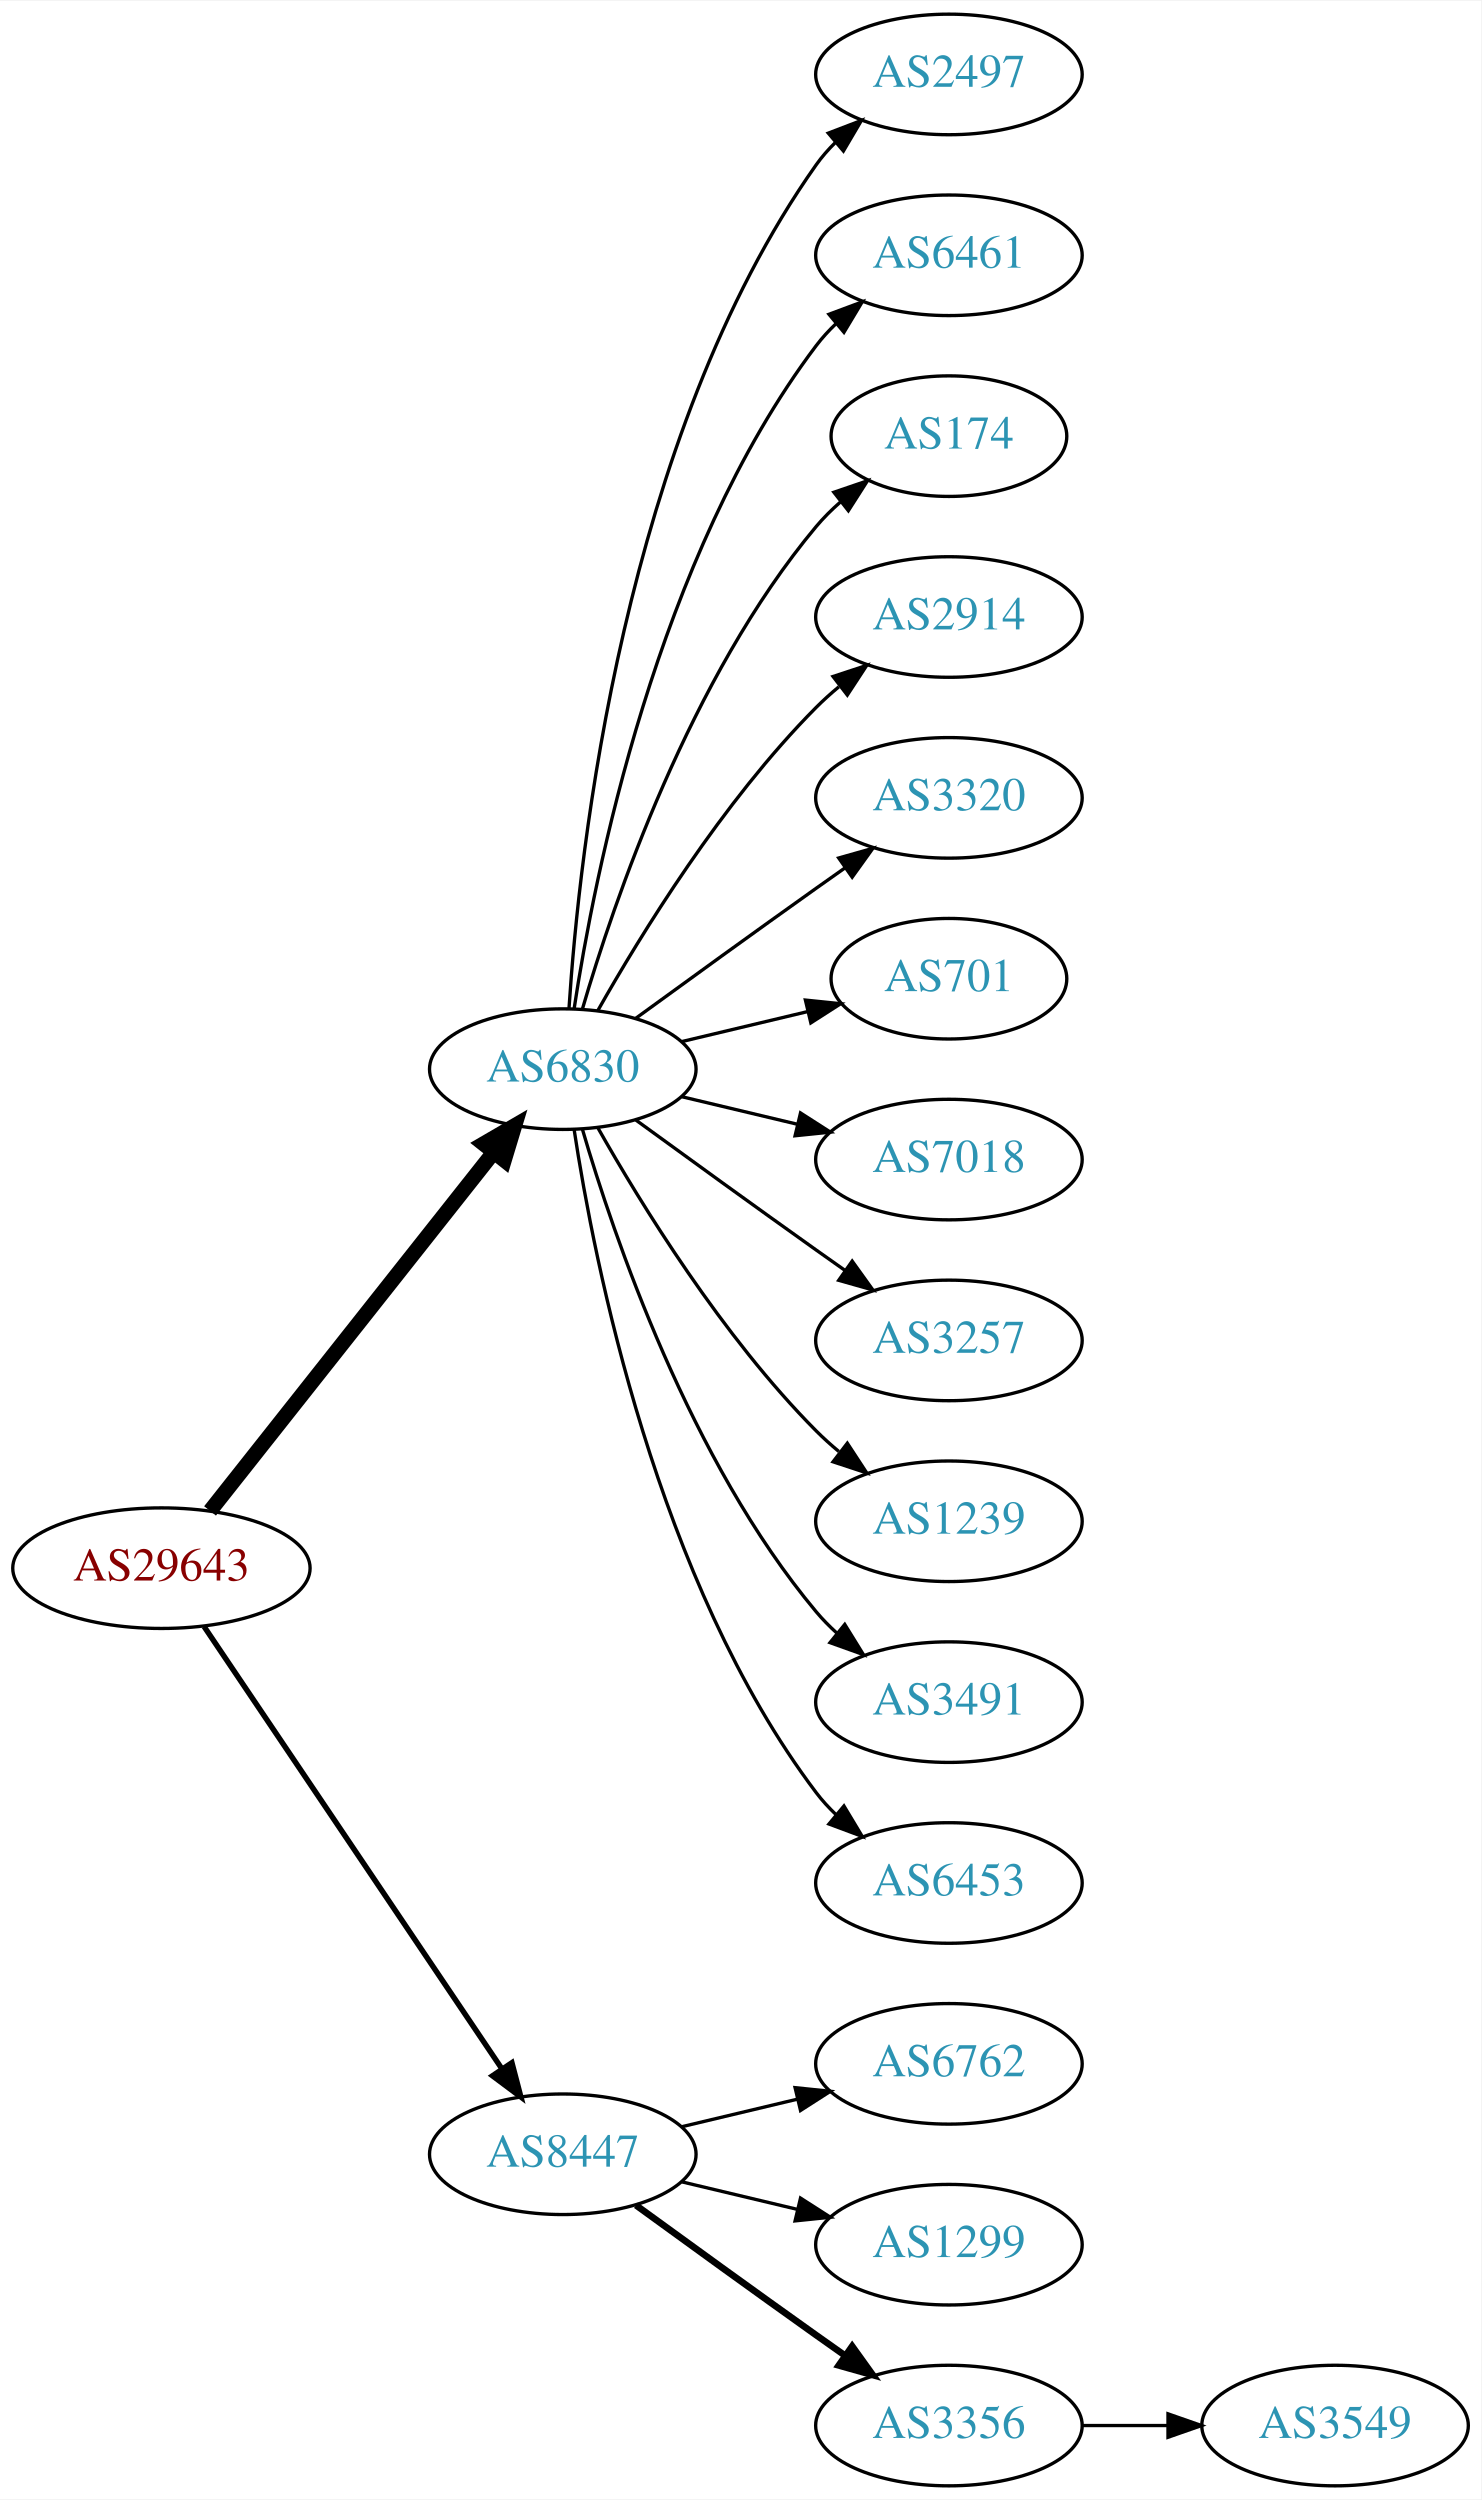
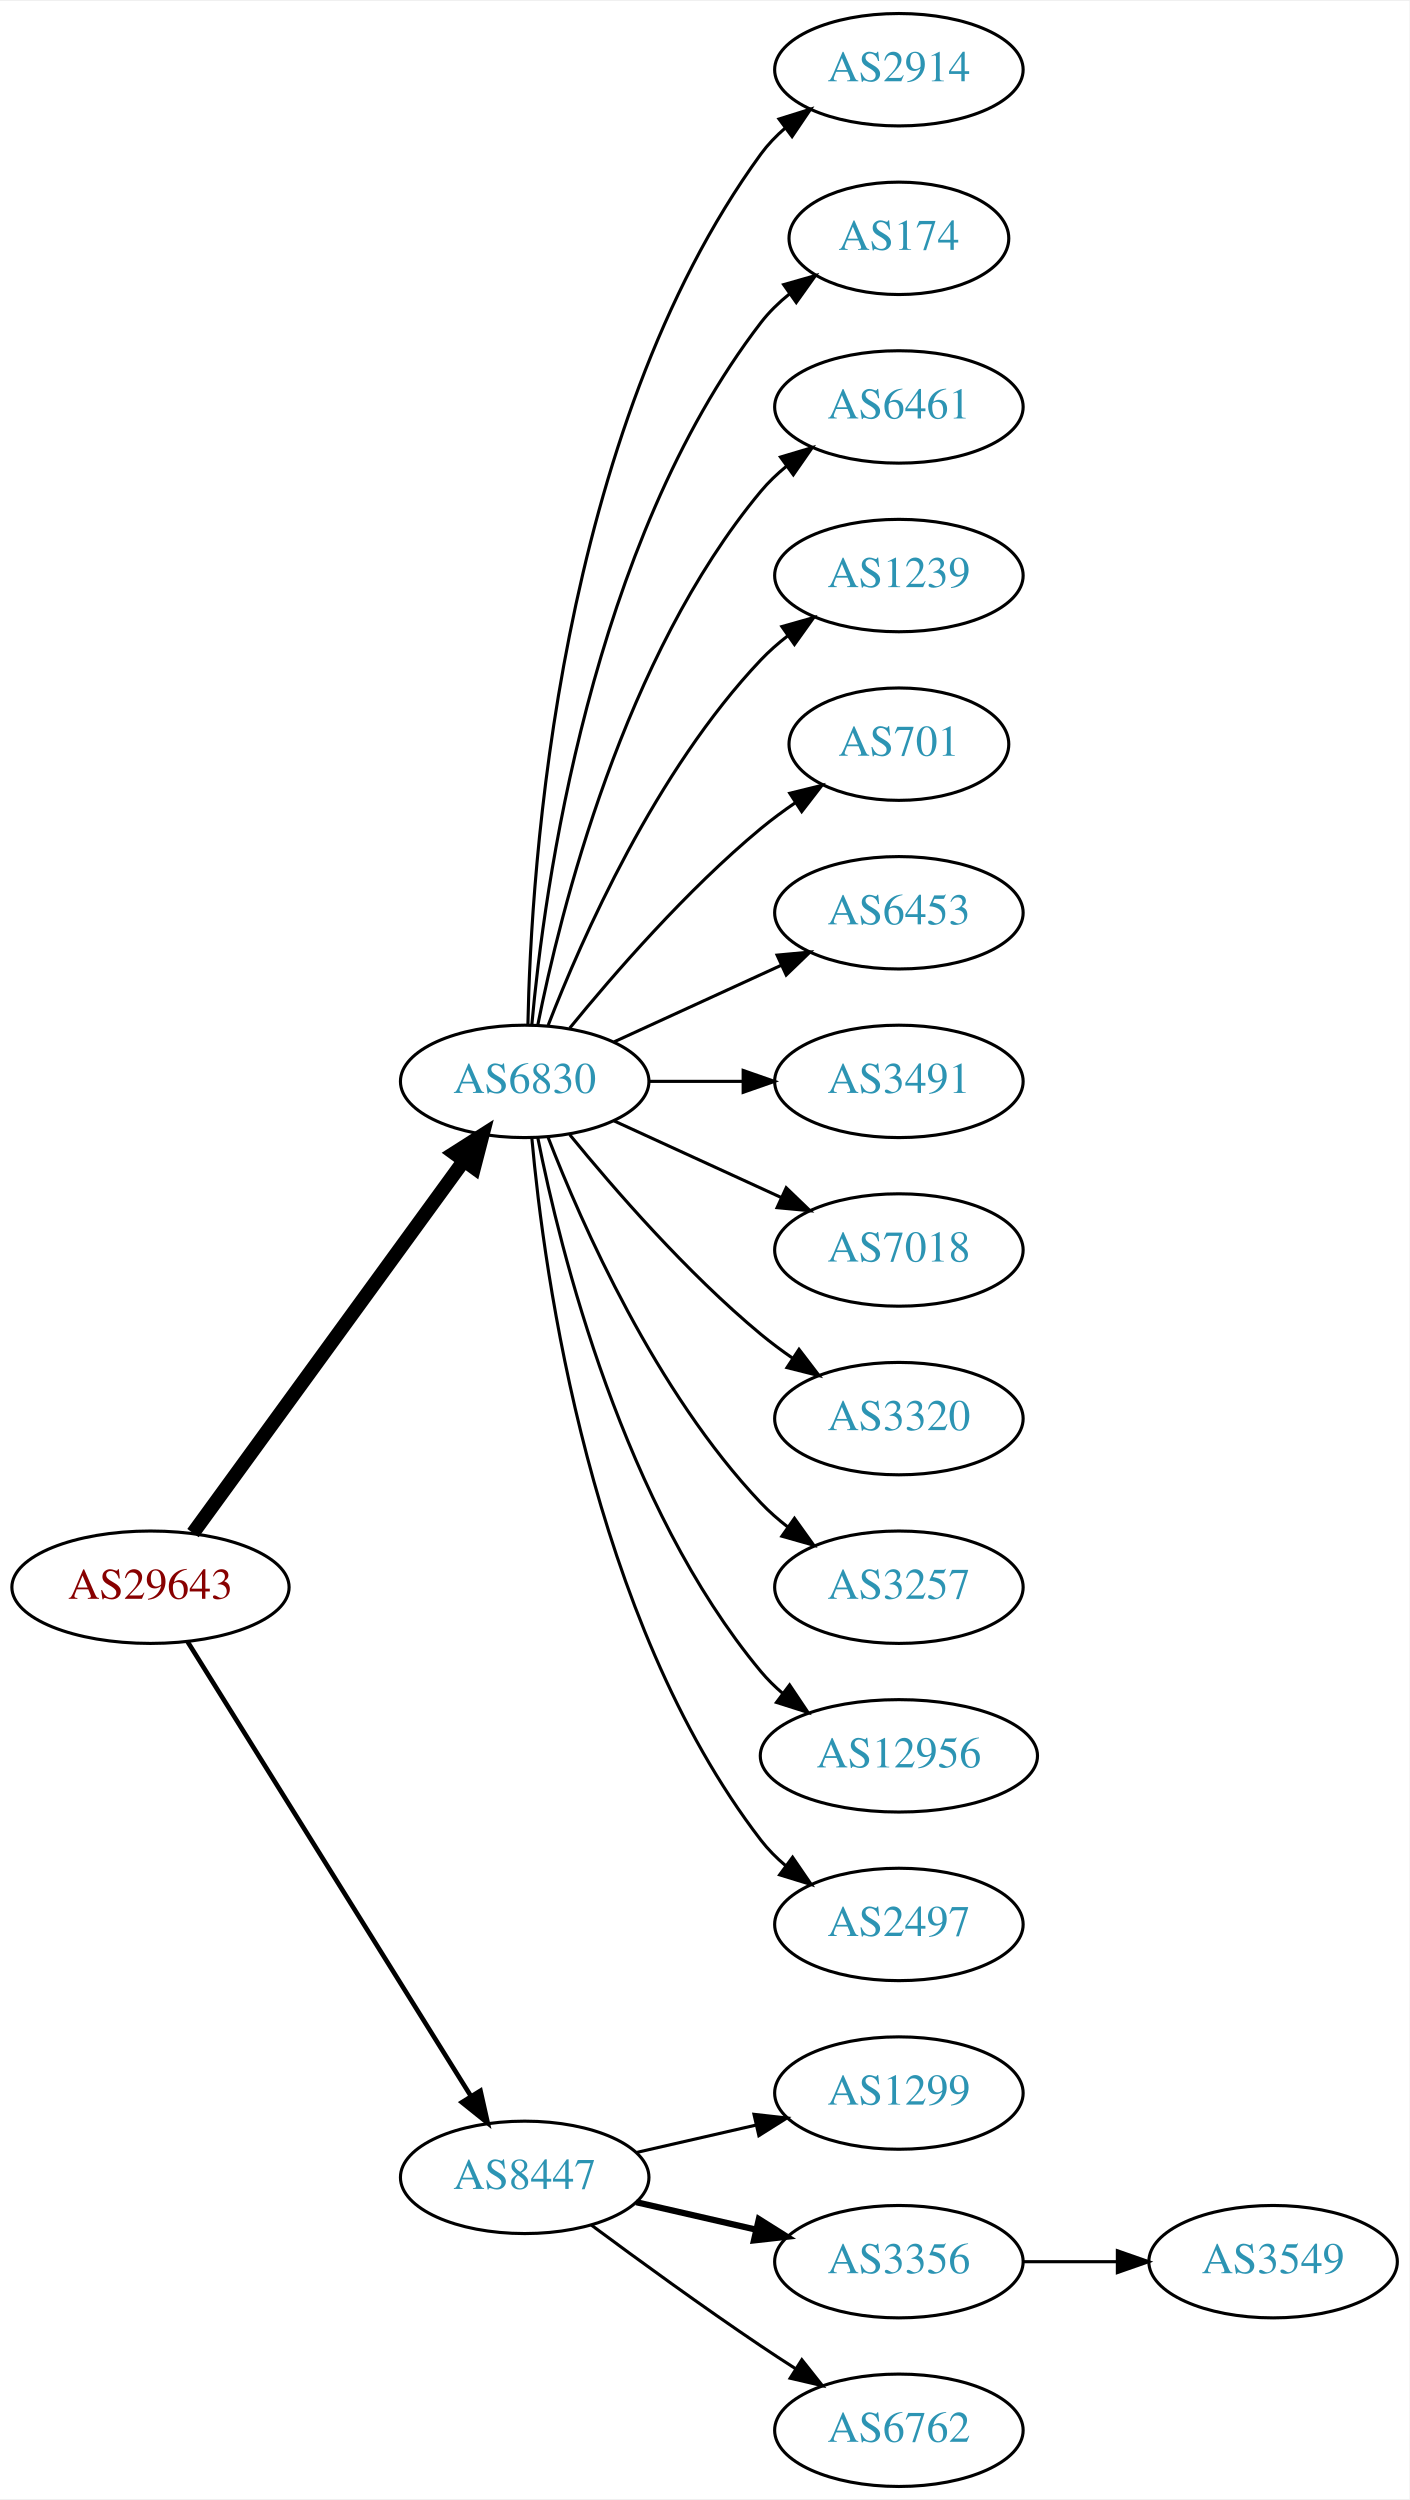
- <svg xmlns="http://www.w3.org/2000/svg" xmlns:xlink="http://www.w3.org/1999/xlink" width="442pt" height="746pt" viewBox="0.00 0.00 442.27 746.00">
-   <g id="graph0" class="graph" transform="scale(1 1) rotate(0) translate(4 742)">
-     <polygon fill="white" stroke="none" points="-4,4 -4,-742 438.271,-742 438.271,4 -4,4" />
+ <svg xmlns="http://www.w3.org/2000/svg" xmlns:xlink="http://www.w3.org/1999/xlink" width="451pt" height="800pt" viewBox="0.00 0.00 451.37 800.00">
+   <g id="graph0" class="graph" transform="scale(1 1) rotate(0) translate(4 796)">
+     <polygon fill="white" stroke="none" points="-4,4 -4,-796 447.37,-796 447.37,4 -4,4" />
    <g id="node1" class="node">
      <g id="a_node1">
        <a xlink:href="/asn/29643" xlink:title="AS29643 ~ kb-endlos Kroiss and Bichler GmbH [AT]">
-           <ellipse fill="#ffffff" stroke="black" cx="44.196" cy="-274" rx="44.393" ry="18" />
-           <text text-anchor="middle" x="44.196" y="-270.3" font-family="Times,serif" font-size="14.00" fill="#880000">AS29643</text>
+           <ellipse fill="#ffffff" stroke="black" cx="44.196" cy="-288" rx="44.393" ry="18" />
+           <text text-anchor="middle" x="44.196" y="-284.3" font-family="Times,serif" font-size="14.00" fill="#880000">AS29643</text>
        </a>
      </g>
    </g>
    <g id="node2" class="node">
      <g id="a_node2">
        <a xlink:href="/asn/6830" xlink:title="AS6830 ~ LGI-UPC [AT]">
-           <ellipse fill="#ffffff" stroke="black" cx="164.039" cy="-423" rx="39.794" ry="18" />
-           <text text-anchor="middle" x="164.039" y="-419.3" font-family="Times,serif" font-size="14.00" fill="#2c94b3">AS6830</text>
+           <ellipse fill="#ffffff" stroke="black" cx="164.039" cy="-450" rx="39.794" ry="18" />
+           <text text-anchor="middle" x="164.039" y="-446.3" font-family="Times,serif" font-size="14.00" fill="#2c94b3">AS6830</text>
        </a>
      </g>
    </g>
    <g id="edge1" class="edge">
-       <path fill="none" stroke="black" stroke-width="4.5" d="M58.714,-291.092C79.492,-317.364 119.383,-367.802 143.365,-398.125" />
-       <polygon fill="black" stroke="black" stroke-width="4.5" points="140.387,-400.706 149.678,-406.107 146.563,-395.821 140.387,-400.706" />
+       <path fill="none" stroke="black" stroke-width="4.5" d="M57.807,-305.337C78.628,-333.96 120.29,-391.233 144.479,-424.486" />
+       <polygon fill="black" stroke="black" stroke-width="4.5" points="141.451,-427.017 150.518,-432.788 147.82,-422.385 141.451,-427.017" />
    </g>
    <g id="node3" class="node">
      <g id="a_node3">
        <a xlink:href="/asn/8447" xlink:title="AS8447 ~ A1 Telekom Austria AG [AT]">
          <ellipse fill="#ffffff" stroke="black" cx="164.039" cy="-99" rx="39.794" ry="18" />
          <text text-anchor="middle" x="164.039" y="-95.3" font-family="Times,serif" font-size="14.00" fill="#2c94b3">AS8447</text>
        </a>
      </g>
    </g>
    <g id="edge2" class="edge">
-       <path fill="none" stroke="black" stroke-width="1.636" d="M56.926,-256.581C77.803,-225.578 121.491,-160.699 145.794,-124.608" />
-       <polygon fill="black" stroke="black" stroke-width="1.636" points="148.847,-126.341 151.53,-116.091 143.041,-122.431 148.847,-126.341" />
+       <path fill="none" stroke="black" stroke-width="1.5" d="M56.071,-270.558C76.855,-237.225 122.315,-164.314 146.744,-125.134" />
+       <polygon fill="black" stroke="black" stroke-width="1.5" points="149.869,-126.737 152.19,-116.4 143.929,-123.034 149.869,-126.737" />
    </g>
    <g id="node4" class="node">
      <g id="a_node4">
-         <a xlink:href="/asn/2497" xlink:title="AS2497 ~ Internet Initiative Japan Inc. [JP]">
-           <ellipse fill="#ffffff" stroke="black" cx="279.332" cy="-720" rx="39.794" ry="18" />
-           <text text-anchor="middle" x="279.332" y="-716.3" font-family="Times,serif" font-size="14.00" fill="#2c94b3">AS2497</text>
+         <a xlink:href="/asn/2914" xlink:title="AS2914 ~ NTT America, Inc. [US]">
+           <ellipse fill="#ffffff" stroke="black" cx="283.881" cy="-774" rx="39.794" ry="18" />
+           <text text-anchor="middle" x="283.881" y="-770.3" font-family="Times,serif" font-size="14.00" fill="#2c94b3">AS2914</text>
        </a>
      </g>
    </g>
    <g id="edge3" class="edge">
-       <path fill="none" stroke="black" d="M165.894,-441.185C168.888,-487.425 182.134,-611.589 239.685,-693 241.368,-695.381 243.331,-697.622 245.464,-699.716" />
-       <polygon fill="black" stroke="black" points="243.31,-702.478 253.207,-706.259 247.828,-697.132 243.31,-702.478" />
+       <path fill="none" stroke="black" d="M165.071,-468.337C166.044,-518.079 174.763,-657.806 239.685,-747 241.897,-750.039 244.565,-752.813 247.477,-755.326" />
+       <polygon fill="black" stroke="black" points="245.495,-758.214 255.608,-761.373 249.672,-752.597 245.495,-758.214" />
    </g>
    <g id="node5" class="node">
      <g id="a_node5">
-         <a xlink:href="/asn/6461" xlink:title="AS6461 ~ Zayo Bandwidth [US]">
-           <ellipse fill="#ffffff" stroke="black" cx="279.332" cy="-666" rx="39.794" ry="18" />
-           <text text-anchor="middle" x="279.332" y="-662.3" font-family="Times,serif" font-size="14.00" fill="#2c94b3">AS6461</text>
+         <a xlink:href="/asn/174" xlink:title="AS174 ~ Cogent Communications [US]">
+           <ellipse fill="#ffffff" stroke="black" cx="283.881" cy="-720" rx="35.194" ry="18" />
+           <text text-anchor="middle" x="283.881" y="-716.3" font-family="Times,serif" font-size="14.00" fill="#2c94b3">AS174</text>
        </a>
      </g>
    </g>
    <g id="edge4" class="edge">
-       <path fill="none" stroke="black" d="M167.415,-440.986C173.389,-480.422 192.1,-575.995 239.685,-639 241.442,-641.327 243.459,-643.529 245.629,-645.596" />
-       <polygon fill="black" stroke="black" points="243.513,-648.389 253.441,-652.088 247.987,-643.005 243.513,-648.389" />
+       <path fill="none" stroke="black" d="M166.323,-468.117C170.221,-511.332 185.238,-622.131 239.685,-693 242.292,-696.393 245.455,-699.467 248.873,-702.223" />
+       <polygon fill="black" stroke="black" points="246.976,-705.168 257.164,-708.073 251.011,-699.448 246.976,-705.168" />
    </g>
    <g id="node6" class="node">
      <g id="a_node6">
-         <a xlink:href="/asn/174" xlink:title="AS174 ~ Cogent Communications [US]">
-           <ellipse fill="#ffffff" stroke="black" cx="279.332" cy="-612" rx="35.194" ry="18" />
-           <text text-anchor="middle" x="279.332" y="-608.3" font-family="Times,serif" font-size="14.00" fill="#2c94b3">AS174</text>
+         <a xlink:href="/asn/6461" xlink:title="AS6461 ~ Zayo Bandwidth [US]">
+           <ellipse fill="#ffffff" stroke="black" cx="283.881" cy="-666" rx="39.794" ry="18" />
+           <text text-anchor="middle" x="283.881" y="-662.3" font-family="Times,serif" font-size="14.00" fill="#2c94b3">AS6461</text>
        </a>
      </g>
    </g>
    <g id="edge5" class="edge">
-       <path fill="none" stroke="black" d="M169.913,-441.002C179.227,-472.844 202.043,-539.981 239.685,-585 241.838,-587.574 244.292,-590.017 246.896,-592.303" />
-       <polygon fill="black" stroke="black" points="244.98,-595.249 255.007,-598.672 249.303,-589.743 244.98,-595.249" />
+       <path fill="none" stroke="black" d="M168.237,-468.073C175.401,-504.141 195.675,-586.125 239.685,-639 242.09,-641.889 244.886,-644.563 247.879,-647.013" />
+       <polygon fill="black" stroke="black" points="245.967,-649.95 256.122,-652.973 250.069,-644.277 245.967,-649.95" />
    </g>
    <g id="node7" class="node">
      <g id="a_node7">
-         <a xlink:href="/asn/2914" xlink:title="AS2914 ~ NTT America, Inc. [US]">
-           <ellipse fill="#ffffff" stroke="black" cx="279.332" cy="-558" rx="39.794" ry="18" />
-           <text text-anchor="middle" x="279.332" y="-554.3" font-family="Times,serif" font-size="14.00" fill="#2c94b3">AS2914</text>
+         <a xlink:href="/asn/1239" xlink:title="AS1239 ~ Sprint [US]">
+           <ellipse fill="#ffffff" stroke="black" cx="283.881" cy="-612" rx="39.794" ry="18" />
+           <text text-anchor="middle" x="283.881" y="-608.3" font-family="Times,serif" font-size="14.00" fill="#2c94b3">AS1239</text>
        </a>
      </g>
    </g>
    <g id="edge6" class="edge">
-       <path fill="none" stroke="black" d="M174.498,-440.49C187.28,-463.096 211.712,-502.886 239.685,-531 241.796,-533.121 244.092,-535.188 246.477,-537.171" />
-       <polygon fill="black" stroke="black" points="244.73,-540.242 254.793,-543.556 248.993,-534.69 244.73,-540.242" />
+       <path fill="none" stroke="black" d="M171.562,-467.994C182.312,-495.728 205.969,-549.429 239.685,-585 242.271,-587.728 245.188,-590.294 248.257,-592.677" />
+       <polygon fill="black" stroke="black" points="246.411,-595.658 256.605,-598.543 250.435,-589.93 246.411,-595.658" />
    </g>
    <g id="node8" class="node">
      <g id="a_node8">
-         <a xlink:href="/asn/3320" xlink:title="AS3320 ~ DTAG [DE]">
-           <ellipse fill="#ffffff" stroke="black" cx="279.332" cy="-504" rx="39.794" ry="18" />
-           <text text-anchor="middle" x="279.332" y="-500.3" font-family="Times,serif" font-size="14.00" fill="#2c94b3">AS3320</text>
+         <a xlink:href="/asn/701" xlink:title="AS701 ~ UUNET [US]">
+           <ellipse fill="#ffffff" stroke="black" cx="283.881" cy="-558" rx="35.194" ry="18" />
+           <text text-anchor="middle" x="283.881" y="-554.3" font-family="Times,serif" font-size="14.00" fill="#2c94b3">AS701</text>
        </a>
      </g>
    </g>
    <g id="edge7" class="edge">
-       <path fill="none" stroke="black" d="M185.887,-438.222C200.821,-449.091 221.435,-464.025 239.685,-477 242.506,-479.005 245.449,-481.085 248.397,-483.159" />
-       <polygon fill="black" stroke="black" points="246.424,-486.05 256.621,-488.926 250.443,-480.319 246.424,-486.05" />
+       <path fill="none" stroke="black" d="M178.458,-467.065C192.572,-484.375 215.987,-511.345 239.685,-531 243.148,-533.872 246.941,-536.669 250.795,-539.308" />
+       <polygon fill="black" stroke="black" points="248.938,-542.275 259.228,-544.797 252.757,-536.408 248.938,-542.275" />
    </g>
    <g id="node9" class="node">
      <g id="a_node9">
-         <a xlink:href="/asn/701" xlink:title="AS701 ~ UUNET [US]">
-           <ellipse fill="#ffffff" stroke="black" cx="279.332" cy="-450" rx="35.194" ry="18" />
-           <text text-anchor="middle" x="279.332" y="-446.3" font-family="Times,serif" font-size="14.00" fill="#2c94b3">AS701</text>
+         <a xlink:href="/asn/6453" xlink:title="AS6453 ~ TATA COMMUNICATIONS (AMERICA) INC [US]">
+           <ellipse fill="#ffffff" stroke="black" cx="283.881" cy="-504" rx="39.794" ry="18" />
+           <text text-anchor="middle" x="283.881" y="-500.3" font-family="Times,serif" font-size="14.00" fill="#2c94b3">AS6453</text>
        </a>
      </g>
    </g>
    <g id="edge8" class="edge">
-       <path fill="none" stroke="black" d="M199.646,-431.248C211.44,-434.058 224.745,-437.229 237.013,-440.153" />
-       <polygon fill="black" stroke="black" points="236.479,-443.624 247.018,-442.537 238.101,-436.814 236.479,-443.624" />
+       <path fill="none" stroke="black" d="M192.667,-462.661C208.624,-469.973 228.895,-479.261 246.178,-487.181" />
+       <polygon fill="black" stroke="black" points="244.876,-490.435 255.425,-491.419 247.793,-484.071 244.876,-490.435" />
    </g>
    <g id="node10" class="node">
      <g id="a_node10">
-         <a xlink:href="/asn/7018" xlink:title="AS7018 ~ AT&amp;T Services, Inc. [US]">
-           <ellipse fill="#ffffff" stroke="black" cx="279.332" cy="-396" rx="39.794" ry="18" />
-           <text text-anchor="middle" x="279.332" y="-392.3" font-family="Times,serif" font-size="14.00" fill="#2c94b3">AS7018</text>
+         <a xlink:href="/asn/3491" xlink:title="AS3491 ~ PCCW Global, Inc. [US]">
+           <ellipse fill="#ffffff" stroke="black" cx="283.881" cy="-450" rx="39.794" ry="18" />
+           <text text-anchor="middle" x="283.881" y="-446.3" font-family="Times,serif" font-size="14.00" fill="#2c94b3">AS3491</text>
        </a>
      </g>
    </g>
    <g id="edge9" class="edge">
-       <path fill="none" stroke="black" d="M199.646,-414.752C210.517,-412.162 222.671,-409.265 234.114,-406.538" />
-       <polygon fill="black" stroke="black" points="235.02,-409.92 243.936,-404.197 233.397,-403.111 235.02,-409.92" />
+       <path fill="none" stroke="black" d="M203.951,-450C213.505,-450 223.854,-450 233.817,-450" />
+       <polygon fill="black" stroke="black" points="234.009,-453.5 244.009,-450 234.009,-446.5 234.009,-453.5" />
    </g>
    <g id="node11" class="node">
      <g id="a_node11">
-         <a xlink:href="/asn/3257" xlink:title="AS3257 ~ GTT [DE]">
-           <ellipse fill="#ffffff" stroke="black" cx="279.332" cy="-342" rx="39.794" ry="18" />
-           <text text-anchor="middle" x="279.332" y="-338.3" font-family="Times,serif" font-size="14.00" fill="#2c94b3">AS3257</text>
+         <a xlink:href="/asn/7018" xlink:title="AS7018 ~ AT&amp;T Services, Inc. [US]">
+           <ellipse fill="#ffffff" stroke="black" cx="283.881" cy="-396" rx="39.794" ry="18" />
+           <text text-anchor="middle" x="283.881" y="-392.3" font-family="Times,serif" font-size="14.00" fill="#2c94b3">AS7018</text>
        </a>
      </g>
    </g>
    <g id="edge10" class="edge">
-       <path fill="none" stroke="black" d="M185.887,-407.778C200.821,-396.909 221.435,-381.975 239.685,-369 242.506,-366.995 245.449,-364.915 248.397,-362.841" />
-       <polygon fill="black" stroke="black" points="250.443,-365.681 256.621,-357.074 246.424,-359.95 250.443,-365.681" />
+       <path fill="none" stroke="black" d="M192.667,-437.339C208.624,-430.027 228.895,-420.739 246.178,-412.819" />
+       <polygon fill="black" stroke="black" points="247.793,-415.929 255.425,-408.581 244.876,-409.565 247.793,-415.929" />
    </g>
    <g id="node12" class="node">
      <g id="a_node12">
-         <a xlink:href="/asn/1239" xlink:title="AS1239 ~ Sprint [US]">
-           <ellipse fill="#ffffff" stroke="black" cx="279.332" cy="-288" rx="39.794" ry="18" />
-           <text text-anchor="middle" x="279.332" y="-284.3" font-family="Times,serif" font-size="14.00" fill="#2c94b3">AS1239</text>
+         <a xlink:href="/asn/3320" xlink:title="AS3320 ~ DTAG [DE]">
+           <ellipse fill="#ffffff" stroke="black" cx="283.881" cy="-342" rx="39.794" ry="18" />
+           <text text-anchor="middle" x="283.881" y="-338.3" font-family="Times,serif" font-size="14.00" fill="#2c94b3">AS3320</text>
        </a>
      </g>
    </g>
    <g id="edge11" class="edge">
-       <path fill="none" stroke="black" d="M174.498,-405.51C187.28,-382.904 211.712,-343.114 239.685,-315 241.796,-312.879 244.092,-310.812 246.477,-308.829" />
-       <polygon fill="black" stroke="black" points="248.993,-311.31 254.793,-302.444 244.73,-305.758 248.993,-311.31" />
+       <path fill="none" stroke="black" d="M178.458,-432.935C192.572,-415.625 215.987,-388.655 239.685,-369 242.901,-366.332 246.402,-363.73 249.972,-361.259" />
+       <polygon fill="black" stroke="black" points="251.896,-364.183 258.329,-355.764 248.05,-358.334 251.896,-364.183" />
    </g>
    <g id="node13" class="node">
      <g id="a_node13">
-         <a xlink:href="/asn/3491" xlink:title="AS3491 ~ PCCW Global, Inc. [US]">
-           <ellipse fill="#ffffff" stroke="black" cx="279.332" cy="-234" rx="39.794" ry="18" />
-           <text text-anchor="middle" x="279.332" y="-230.3" font-family="Times,serif" font-size="14.00" fill="#2c94b3">AS3491</text>
+         <a xlink:href="/asn/3257" xlink:title="AS3257 ~ GTT [DE]">
+           <ellipse fill="#ffffff" stroke="black" cx="283.881" cy="-288" rx="39.794" ry="18" />
+           <text text-anchor="middle" x="283.881" y="-284.3" font-family="Times,serif" font-size="14.00" fill="#2c94b3">AS3257</text>
        </a>
      </g>
    </g>
    <g id="edge12" class="edge">
-       <path fill="none" stroke="black" d="M169.913,-404.998C179.227,-373.156 202.043,-306.019 239.685,-261 241.555,-258.763 243.654,-256.626 245.88,-254.604" />
-       <polygon fill="black" stroke="black" points="248.227,-257.207 253.799,-248.196 243.823,-251.766 248.227,-257.207" />
+       <path fill="none" stroke="black" d="M171.562,-432.006C182.312,-404.272 205.969,-350.571 239.685,-315 242.271,-312.272 245.188,-309.706 248.257,-307.323" />
+       <polygon fill="black" stroke="black" points="250.435,-310.07 256.605,-301.457 246.411,-304.342 250.435,-310.07" />
    </g>
    <g id="node14" class="node">
      <g id="a_node14">
-         <a xlink:href="/asn/6453" xlink:title="AS6453 ~ TATA COMMUNICATIONS (AMERICA) INC [US]">
-           <ellipse fill="#ffffff" stroke="black" cx="279.332" cy="-180" rx="39.794" ry="18" />
-           <text text-anchor="middle" x="279.332" y="-176.3" font-family="Times,serif" font-size="14.00" fill="#2c94b3">AS6453</text>
+         <a xlink:href="/asn/12956" xlink:title="AS12956 ~ TELXIUS [ES]">
+           <ellipse fill="#ffffff" stroke="black" cx="283.881" cy="-234" rx="44.393" ry="18" />
+           <text text-anchor="middle" x="283.881" y="-230.3" font-family="Times,serif" font-size="14.00" fill="#2c94b3">AS12956</text>
        </a>
      </g>
    </g>
    <g id="edge13" class="edge">
-       <path fill="none" stroke="black" d="M167.415,-405.014C173.389,-365.578 192.1,-270.005 239.685,-207 241.442,-204.673 243.459,-202.471 245.629,-200.404" />
-       <polygon fill="black" stroke="black" points="247.987,-202.995 253.441,-193.912 243.513,-197.611 247.987,-202.995" />
+       <path fill="none" stroke="black" d="M168.237,-431.927C175.401,-395.859 195.675,-313.875 239.685,-261 241.778,-258.485 244.169,-256.133 246.727,-253.949" />
+       <polygon fill="black" stroke="black" points="248.878,-256.711 254.775,-247.909 244.676,-251.113 248.878,-256.711" />
    </g>
    <g id="node15" class="node">
      <g id="a_node15">
-         <a xlink:href="/asn/6762" xlink:title="AS6762 ~ TELECOM ITALIA SPARKLE S.p.A. [IT]">
-           <ellipse fill="#ffffff" stroke="black" cx="279.332" cy="-126" rx="39.794" ry="18" />
-           <text text-anchor="middle" x="279.332" y="-122.3" font-family="Times,serif" font-size="14.00" fill="#2c94b3">AS6762</text>
+         <a xlink:href="/asn/2497" xlink:title="AS2497 ~ Internet Initiative Japan Inc. [JP]">
+           <ellipse fill="#ffffff" stroke="black" cx="283.881" cy="-180" rx="39.794" ry="18" />
+           <text text-anchor="middle" x="283.881" y="-176.3" font-family="Times,serif" font-size="14.00" fill="#2c94b3">AS2497</text>
        </a>
      </g>
    </g>
    <g id="edge14" class="edge">
-       <path fill="none" stroke="black" d="M199.646,-107.248C210.517,-109.838 222.671,-112.735 234.114,-115.462" />
-       <polygon fill="black" stroke="black" points="233.397,-118.889 243.936,-117.803 235.02,-112.08 233.397,-118.889" />
+       <path fill="none" stroke="black" d="M166.323,-431.883C170.221,-388.668 185.238,-277.869 239.685,-207 241.975,-204.019 244.695,-201.284 247.639,-198.795" />
+       <polygon fill="black" stroke="black" points="249.833,-201.527 255.816,-192.782 245.686,-195.887 249.833,-201.527" />
    </g>
    <g id="node16" class="node">
      <g id="a_node16">
        <a xlink:href="/asn/1299" xlink:title="AS1299 ~ Telia Carrier [EU]">
-           <ellipse fill="#ffffff" stroke="black" cx="279.332" cy="-72" rx="39.794" ry="18" />
-           <text text-anchor="middle" x="279.332" y="-68.3" font-family="Times,serif" font-size="14.00" fill="#2c94b3">AS1299</text>
+           <ellipse fill="#ffffff" stroke="black" cx="283.881" cy="-126" rx="39.794" ry="18" />
+           <text text-anchor="middle" x="283.881" y="-122.3" font-family="Times,serif" font-size="14.00" fill="#2c94b3">AS1299</text>
        </a>
      </g>
    </g>
    <g id="edge15" class="edge">
-       <path fill="none" stroke="black" d="M199.646,-90.752C210.517,-88.162 222.671,-85.265 234.114,-82.538" />
-       <polygon fill="black" stroke="black" points="235.02,-85.92 243.936,-80.197 233.397,-79.111 235.02,-85.92" />
+       <path fill="none" stroke="black" d="M199.758,-106.955C211.758,-109.704 225.379,-112.825 238.071,-115.733" />
+       <polygon fill="black" stroke="black" points="237.474,-119.187 248.003,-118.009 239.037,-112.364 237.474,-119.187" />
    </g>
    <g id="node17" class="node">
      <g id="a_node17">
        <a xlink:href="/asn/3356" xlink:title="AS3356 ~ Level 3 Parent, LLC [US]">
-           <ellipse fill="#ffffff" stroke="black" cx="279.332" cy="-18" rx="39.794" ry="18" />
-           <text text-anchor="middle" x="279.332" y="-14.3" font-family="Times,serif" font-size="14.00" fill="#2c94b3">AS3356</text>
+           <ellipse fill="#ffffff" stroke="black" cx="283.881" cy="-72" rx="39.794" ry="18" />
+           <text text-anchor="middle" x="283.881" y="-68.3" font-family="Times,serif" font-size="14.00" fill="#2c94b3">AS3356</text>
        </a>
      </g>
    </g>
    <g id="edge16" class="edge">
-       <path fill="none" stroke="black" stroke-width="2" d="M185.887,-83.778C200.821,-72.909 221.435,-57.975 239.685,-45 242.506,-42.995 245.449,-40.915 248.397,-38.841" />
-       <polygon fill="black" stroke="black" stroke-width="2" points="250.443,-41.681 256.621,-33.074 246.424,-35.95 250.443,-41.681" />
+       <path fill="none" stroke="black" stroke-width="2" d="M199.758,-91.045C211.758,-88.296 225.379,-85.175 238.071,-82.267" />
+       <polygon fill="black" stroke="black" stroke-width="2" points="239.037,-85.636 248.003,-79.991 237.474,-78.813 239.037,-85.636" />
    </g>
    <g id="node18" class="node">
      <g id="a_node18">
+         <a xlink:href="/asn/6762" xlink:title="AS6762 ~ TELECOM ITALIA SPARKLE S.p.A. [IT]">
+           <ellipse fill="#ffffff" stroke="black" cx="283.881" cy="-18" rx="39.794" ry="18" />
+           <text text-anchor="middle" x="283.881" y="-14.3" font-family="Times,serif" font-size="14.00" fill="#2c94b3">AS6762</text>
+         </a>
+       </g>
+     </g>
+     <g id="edge17" class="edge">
+       <path fill="none" stroke="black" d="M185.369,-83.723C200.231,-72.696 220.976,-57.593 239.685,-45 243.234,-42.611 246.984,-40.161 250.733,-37.758" />
+       <polygon fill="black" stroke="black" points="252.801,-40.591 259.381,-32.288 249.059,-34.675 252.801,-40.591" />
+     </g>
+     <g id="node19" class="node">
+       <g id="a_node19">
        <a xlink:href="/asn/3549" xlink:title="AS3549 ~ Level 3 Parent, LLC [US]">
-           <ellipse fill="#ffffff" stroke="black" cx="394.625" cy="-18" rx="39.794" ry="18" />
-           <text text-anchor="middle" x="394.625" y="-14.3" font-family="Times,serif" font-size="14.00" fill="#2c94b3">AS3549</text>
-         </a>
-       </g>
-     </g>
-     <g id="edge17" class="edge">
-       <path fill="none" stroke="black" d="M319.004,-18C327.207,-18 335.971,-18 344.503,-18" />
-       <polygon fill="black" stroke="black" points="344.742,-21.5 354.742,-18 344.742,-14.5 344.742,-21.5" />
+           <ellipse fill="#ffffff" stroke="black" cx="403.724" cy="-72" rx="39.794" ry="18" />
+           <text text-anchor="middle" x="403.724" y="-68.3" font-family="Times,serif" font-size="14.00" fill="#2c94b3">AS3549</text>
+         </a>
+       </g>
+     </g>
+     <g id="edge18" class="edge">
+       <path fill="none" stroke="black" d="M323.794,-72C333.347,-72 343.697,-72 353.659,-72" />
+       <polygon fill="black" stroke="black" points="353.852,-75.5 363.852,-72 353.852,-68.5 353.852,-75.5" />
    </g>
  </g>
</svg>
